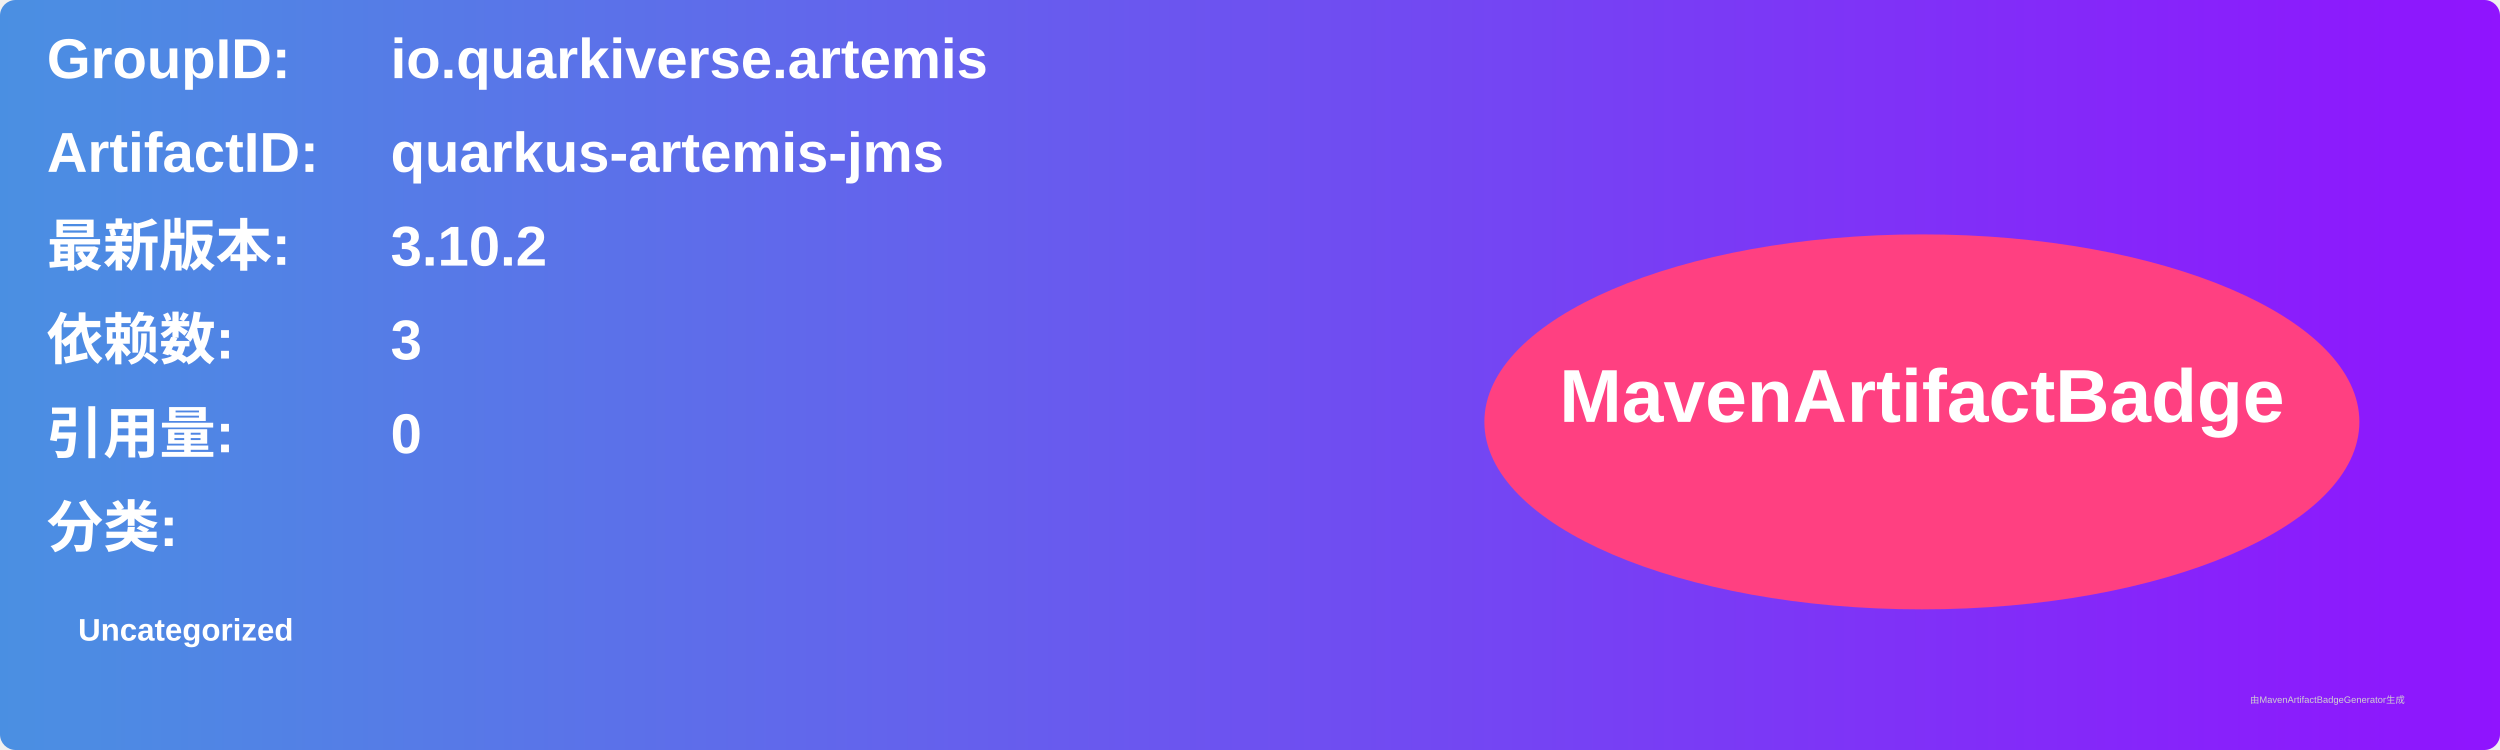
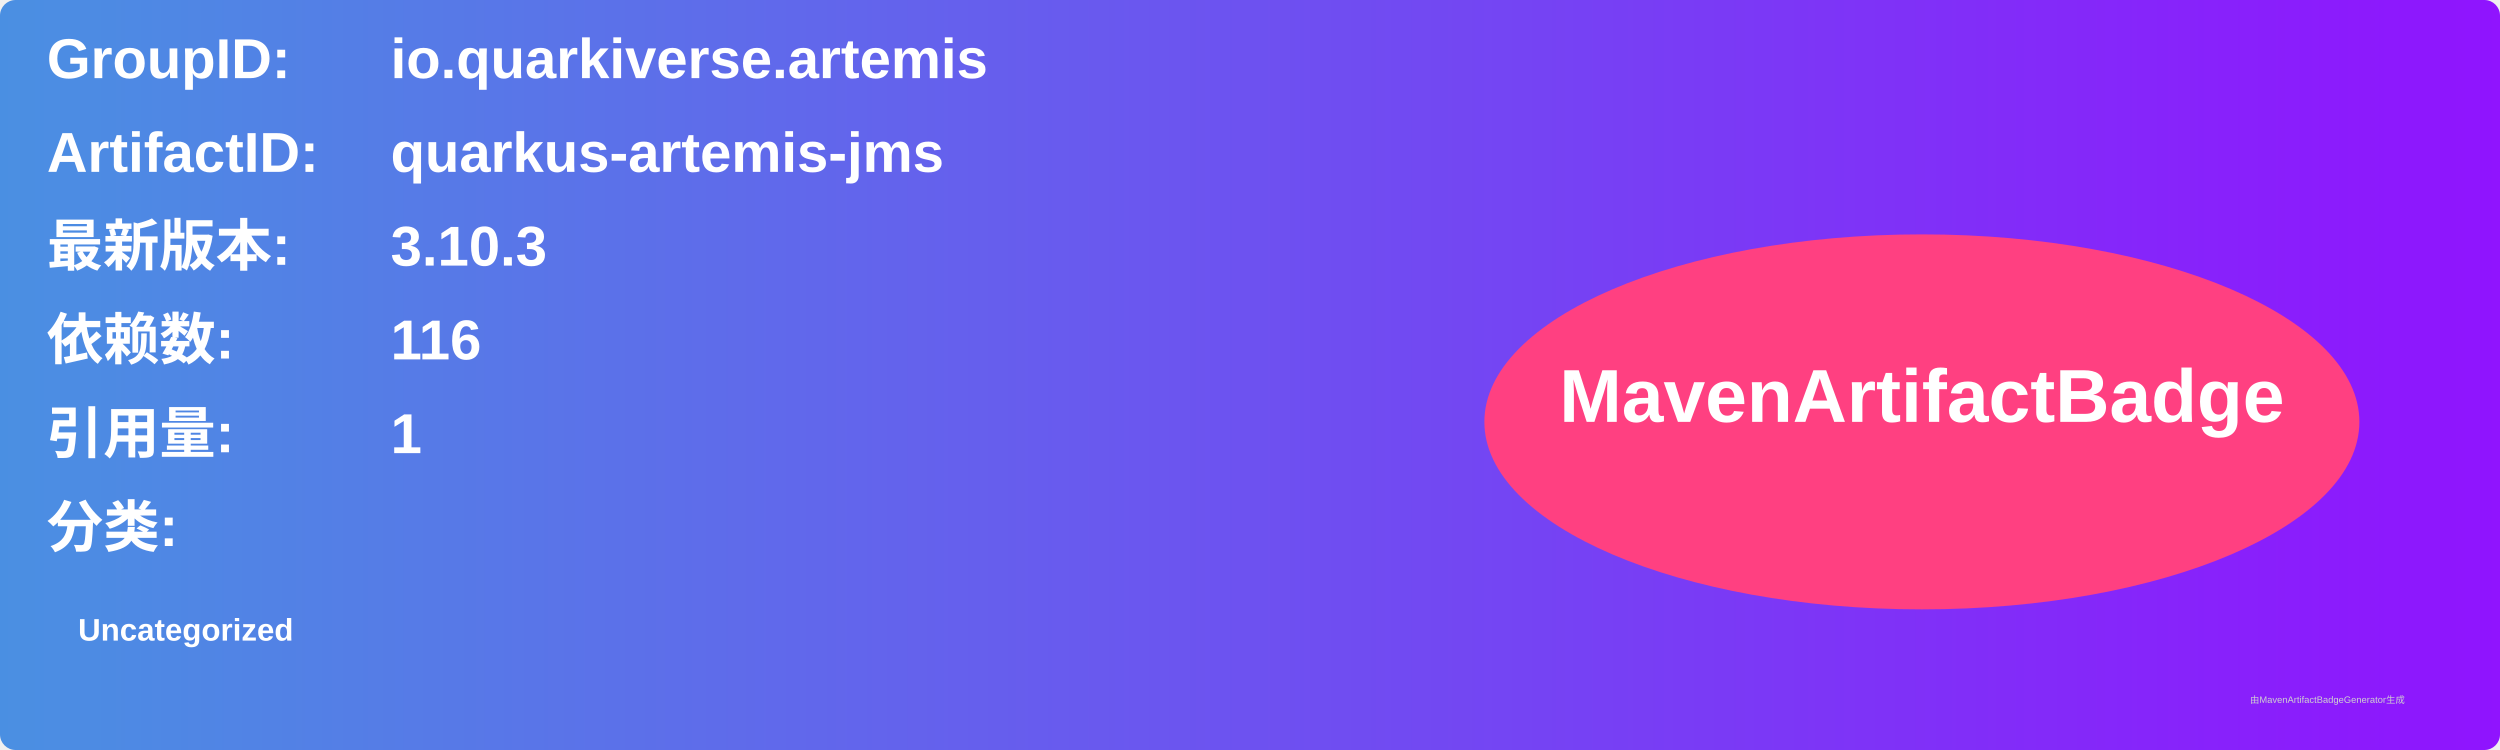
<svg xmlns="http://www.w3.org/2000/svg" width="800" height="240" viewBox="0 0 800 240">
  <linearGradient id="grad" x1="0%" y1="0%" x2="100%" y2="0%">
    <stop offset="0%" stop-color="#4a90e2" />
    <stop offset="100%" stop-color="#9013fe" />
  </linearGradient>
  <rect width="100%" height="100%" rx="5" ry="5" fill="url(#grad)" />
  <g transform="translate(15, 15)">
    <text x="0" y="10" font-family="Arial" font-size="18" fill="white" font-weight="bold" width="260">GroupID:</text>
    <text x="110" y="10" font-family="Arial" font-size="18" fill="white" font-weight="bold" width="460">io.quarkiverse.artemis</text>
    <text x="0" y="40" font-family="Arial" font-size="18" fill="white" font-weight="bold" width="260">ArtifactID:</text>
    <text x="110" y="40" font-family="Arial" font-size="18" fill="white" font-weight="bold" width="460">quarkus-artemis-jms</text>
    <text x="0" y="70" font-family="Arial" font-size="18" fill="white" font-weight="bold">最新版本:</text>
    <text x="110" y="70" font-family="Arial" font-size="18" fill="white" font-weight="bold">
-       <tspan font-weight="bold">3.10.2</tspan>
+       <tspan font-weight="bold">3.10.3</tspan>
    </text>
    <text x="0" y="100" font-family="Arial" font-size="18" fill="white" font-weight="bold">依赖数: </text>
    <text x="110" y="100" font-family="Arial" font-size="18" fill="white">
-       <tspan font-weight="bold">3</tspan>
+       <tspan font-weight="bold">116</tspan>
    </text>
    <text x="0" y="130" font-family="Arial" font-size="18" fill="white" font-weight="bold">引用量: </text>
    <text x="110" y="130" font-family="Arial" font-size="18" fill="white">
-       <tspan font-weight="bold">0</tspan>
+       <tspan font-weight="bold">1</tspan>
    </text>
    <text x="0" y="160" font-family="Arial" font-size="18" fill="white" font-weight="bold">分类:</text>
    <text x="10" y="190" font-family="Arial" font-size="10" fill="white">
      <tspan font-weight="bold">Uncategorized</tspan>
    </text>
    <ellipse cx="600" cy="120" rx="140" ry="60" fill="#ff4081" />
    <text x="600" y="120" text-anchor="middle" font-family="Arial" font-size="24" fill="white" font-weight="bold">MavenArtifactBadge</text>
  </g>
  <text x="720" y="225" font-family="Arial" font-size="3" fill="#d0d0d0">由MavenArtifactBadgeGenerator生成</text>
</svg>
